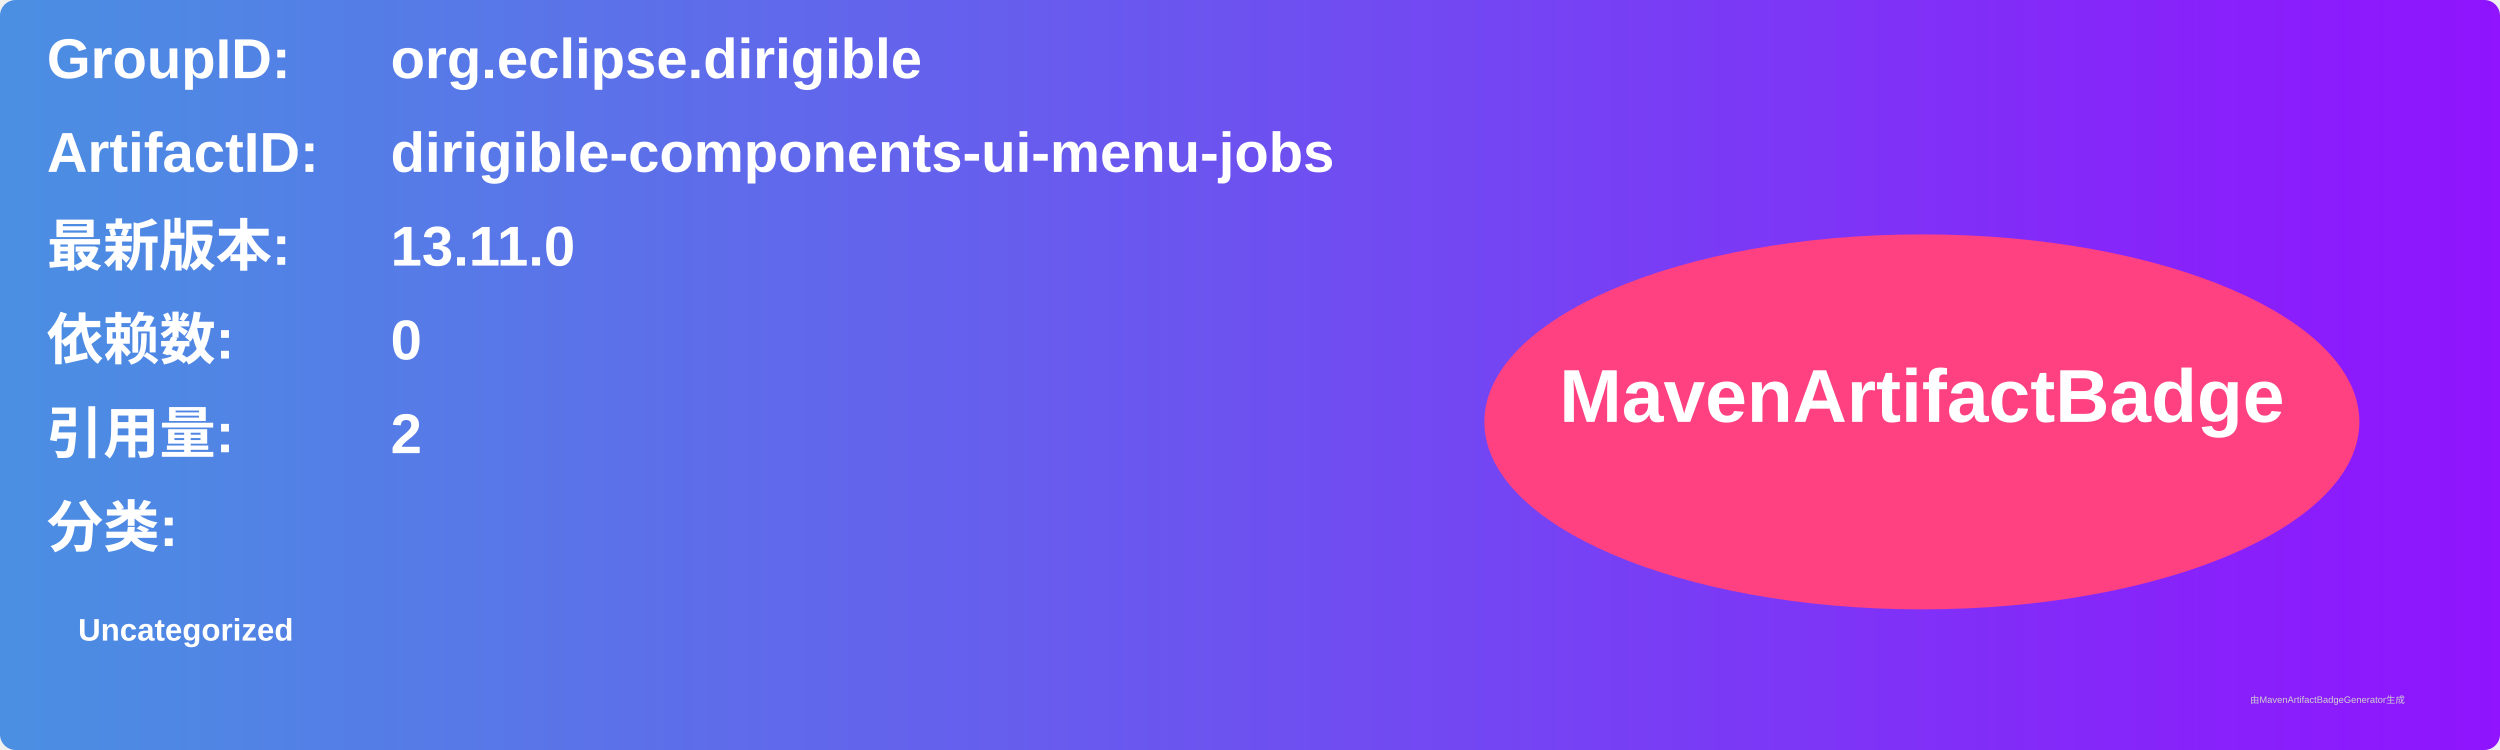
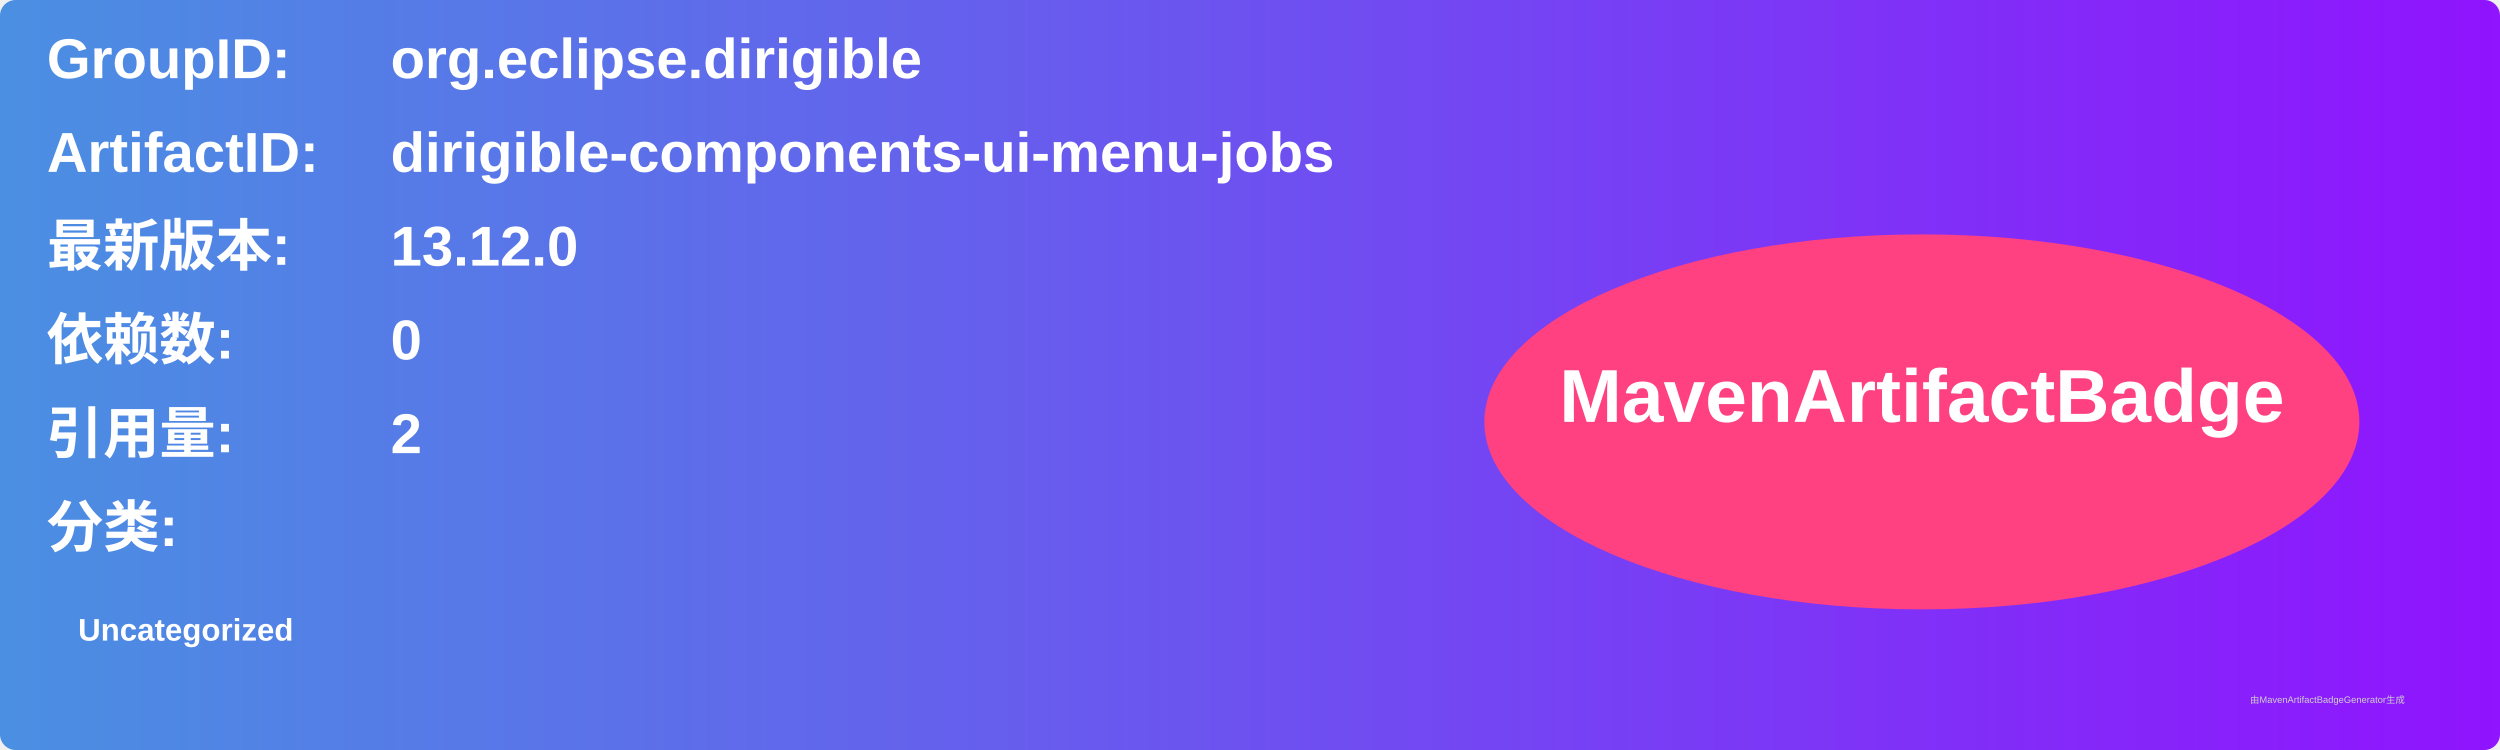
<svg xmlns="http://www.w3.org/2000/svg" width="800" height="240" viewBox="0 0 800 240">
  <linearGradient id="grad" x1="0%" y1="0%" x2="100%" y2="0%">
    <stop offset="0%" stop-color="#4a90e2" />
    <stop offset="100%" stop-color="#9013fe" />
  </linearGradient>
  <rect width="100%" height="100%" rx="5" ry="5" fill="url(#grad)" />
  <g transform="translate(15, 15)">
    <text x="0" y="10" font-family="Arial" font-size="18" fill="white" font-weight="bold" width="260">GroupID:</text>
    <text x="110" y="10" font-family="Arial" font-size="18" fill="white" font-weight="bold" width="460">org.eclipse.dirigible</text>
    <text x="0" y="40" font-family="Arial" font-size="18" fill="white" font-weight="bold" width="260">ArtifactID:</text>
    <text x="110" y="40" font-family="Arial" font-size="18" fill="white" font-weight="bold" width="460">dirigible-components-ui-menu-jobs</text>
    <text x="0" y="70" font-family="Arial" font-size="18" fill="white" font-weight="bold">最新版本:</text>
    <text x="110" y="70" font-family="Arial" font-size="18" fill="white" font-weight="bold">
-       <tspan font-weight="bold">13.11.0</tspan>
+       <tspan font-weight="bold">13.12.0</tspan>
    </text>
    <text x="0" y="100" font-family="Arial" font-size="18" fill="white" font-weight="bold">依赖数: </text>
    <text x="110" y="100" font-family="Arial" font-size="18" fill="white">
      <tspan font-weight="bold">0</tspan>
    </text>
    <text x="0" y="130" font-family="Arial" font-size="18" fill="white" font-weight="bold">引用量: </text>
    <text x="110" y="130" font-family="Arial" font-size="18" fill="white">
      <tspan font-weight="bold">2</tspan>
    </text>
    <text x="0" y="160" font-family="Arial" font-size="18" fill="white" font-weight="bold">分类:</text>
    <text x="10" y="190" font-family="Arial" font-size="10" fill="white">
      <tspan font-weight="bold">Uncategorized</tspan>
    </text>
    <ellipse cx="600" cy="120" rx="140" ry="60" fill="#ff4081" />
    <text x="600" y="120" text-anchor="middle" font-family="Arial" font-size="24" fill="white" font-weight="bold">MavenArtifactBadge</text>
  </g>
  <text x="720" y="225" font-family="Arial" font-size="3" fill="#d0d0d0">由MavenArtifactBadgeGenerator生成</text>
</svg>
